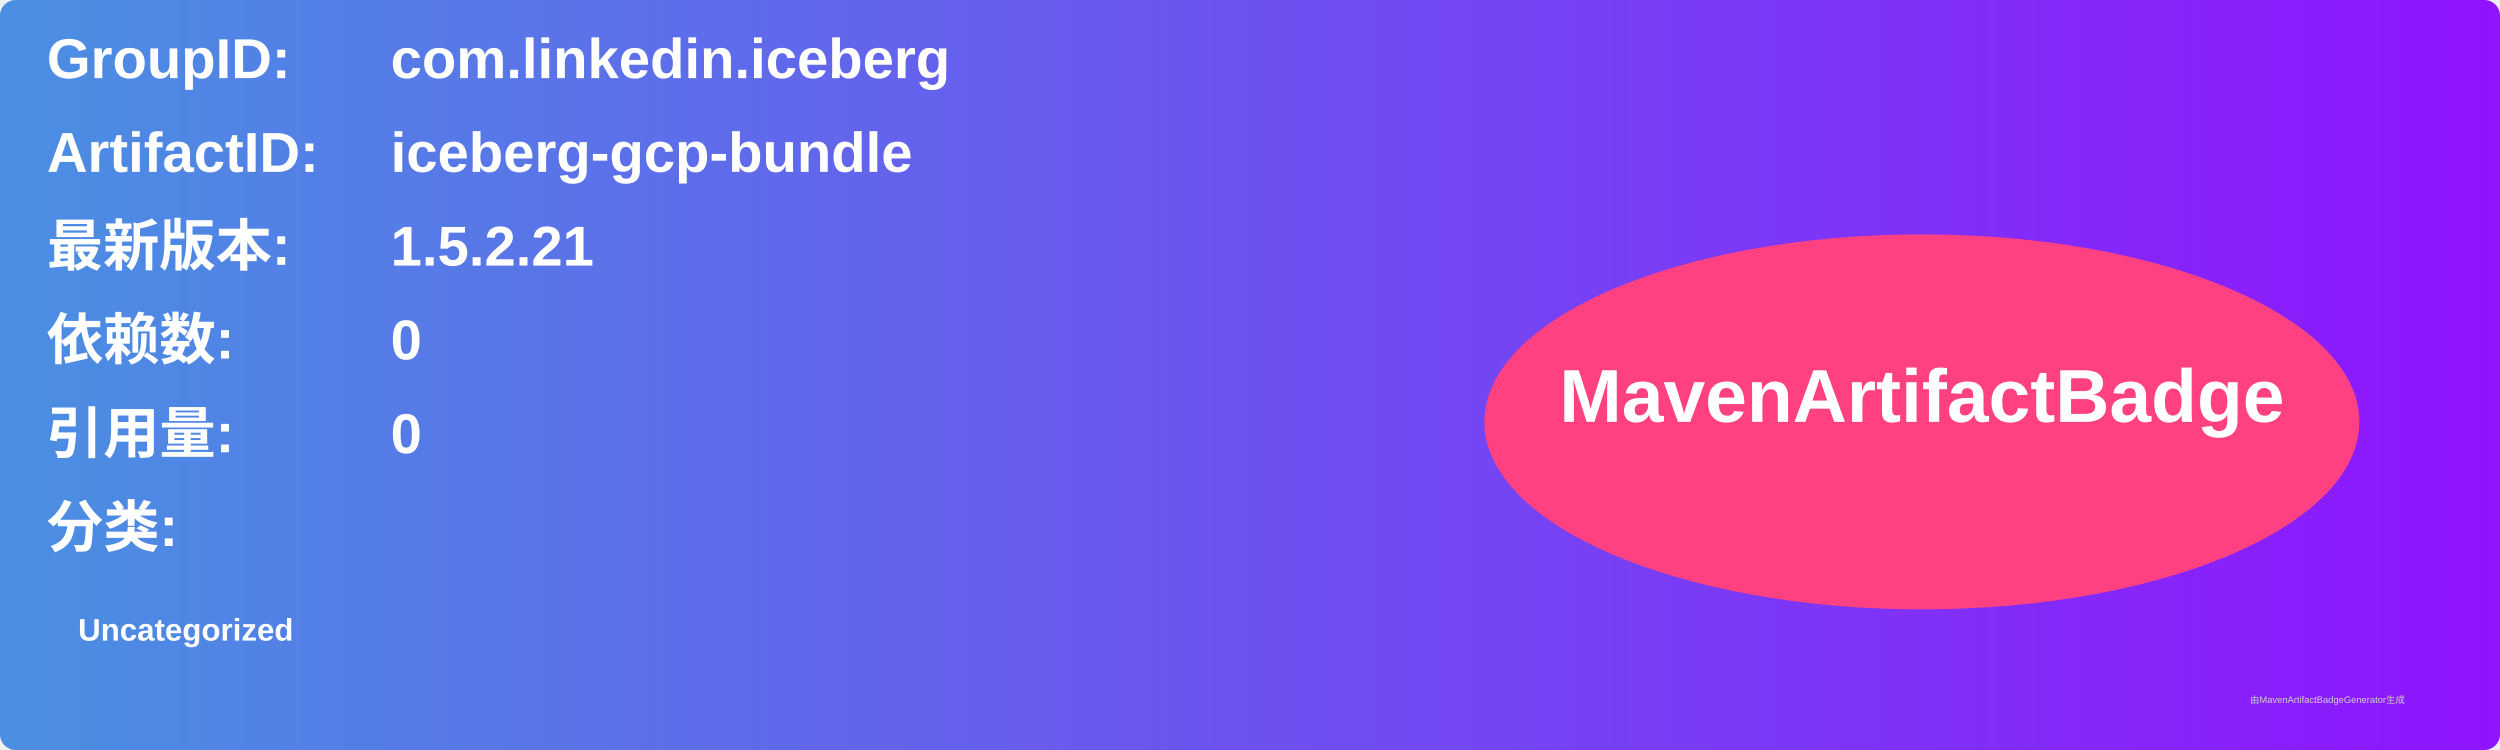
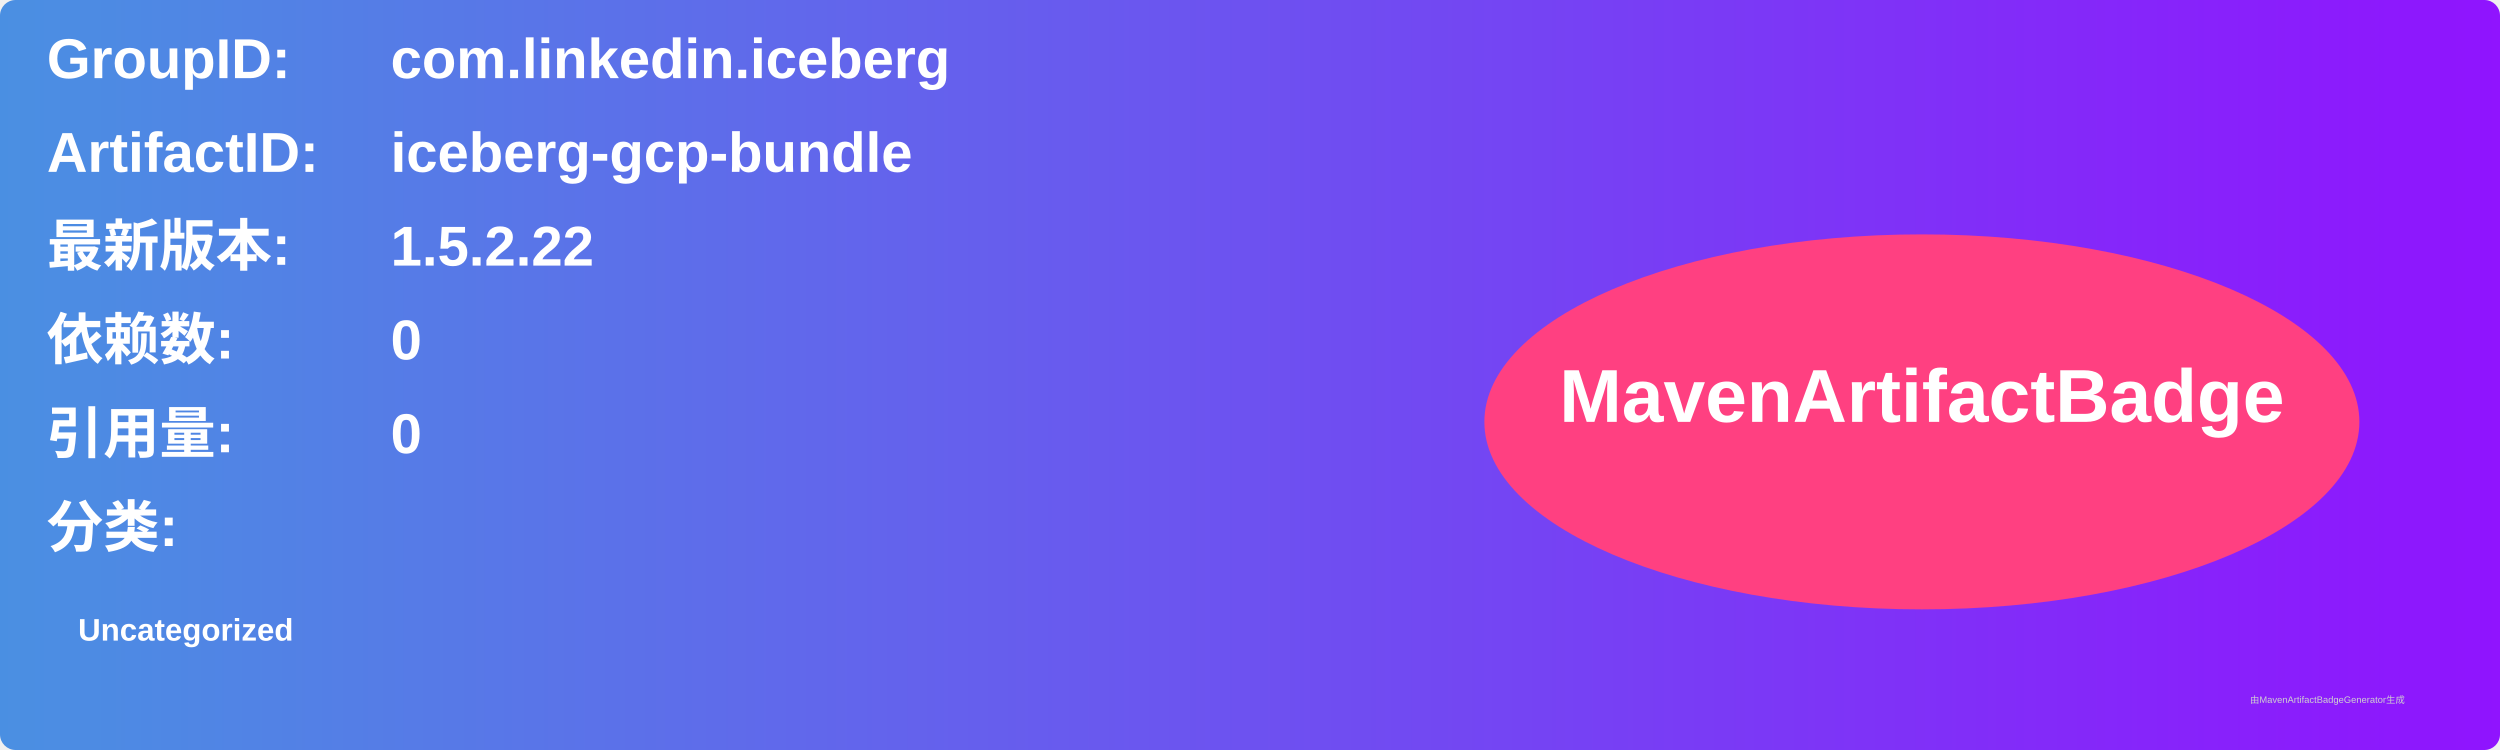
<svg xmlns="http://www.w3.org/2000/svg" width="800" height="240" viewBox="0 0 800 240">
  <linearGradient id="grad" x1="0%" y1="0%" x2="100%" y2="0%">
    <stop offset="0%" stop-color="#4a90e2" />
    <stop offset="100%" stop-color="#9013fe" />
  </linearGradient>
  <rect width="100%" height="100%" rx="5" ry="5" fill="url(#grad)" />
  <g transform="translate(15, 15)">
    <text x="0" y="10" font-family="Arial" font-size="18" fill="white" font-weight="bold" width="260">GroupID:</text>
    <text x="110" y="10" font-family="Arial" font-size="18" fill="white" font-weight="bold" width="460">com.linkedin.iceberg</text>
    <text x="0" y="40" font-family="Arial" font-size="18" fill="white" font-weight="bold" width="260">ArtifactID:</text>
    <text x="110" y="40" font-family="Arial" font-size="18" fill="white" font-weight="bold" width="460">iceberg-gcp-bundle</text>
    <text x="0" y="70" font-family="Arial" font-size="18" fill="white" font-weight="bold">最新版本:</text>
    <text x="110" y="70" font-family="Arial" font-size="18" fill="white" font-weight="bold">
-       <tspan font-weight="bold">1.5.2.21</tspan>
+       <tspan font-weight="bold">1.5.2.22</tspan>
    </text>
    <text x="0" y="100" font-family="Arial" font-size="18" fill="white" font-weight="bold">依赖数: </text>
    <text x="110" y="100" font-family="Arial" font-size="18" fill="white">
      <tspan font-weight="bold">0</tspan>
    </text>
    <text x="0" y="130" font-family="Arial" font-size="18" fill="white" font-weight="bold">引用量: </text>
    <text x="110" y="130" font-family="Arial" font-size="18" fill="white">
      <tspan font-weight="bold">0</tspan>
    </text>
    <text x="0" y="160" font-family="Arial" font-size="18" fill="white" font-weight="bold">分类:</text>
    <text x="10" y="190" font-family="Arial" font-size="10" fill="white">
      <tspan font-weight="bold">Uncategorized</tspan>
    </text>
    <ellipse cx="600" cy="120" rx="140" ry="60" fill="#ff4081" />
    <text x="600" y="120" text-anchor="middle" font-family="Arial" font-size="24" fill="white" font-weight="bold">MavenArtifactBadge</text>
  </g>
  <text x="720" y="225" font-family="Arial" font-size="3" fill="#d0d0d0">由MavenArtifactBadgeGenerator生成</text>
</svg>
